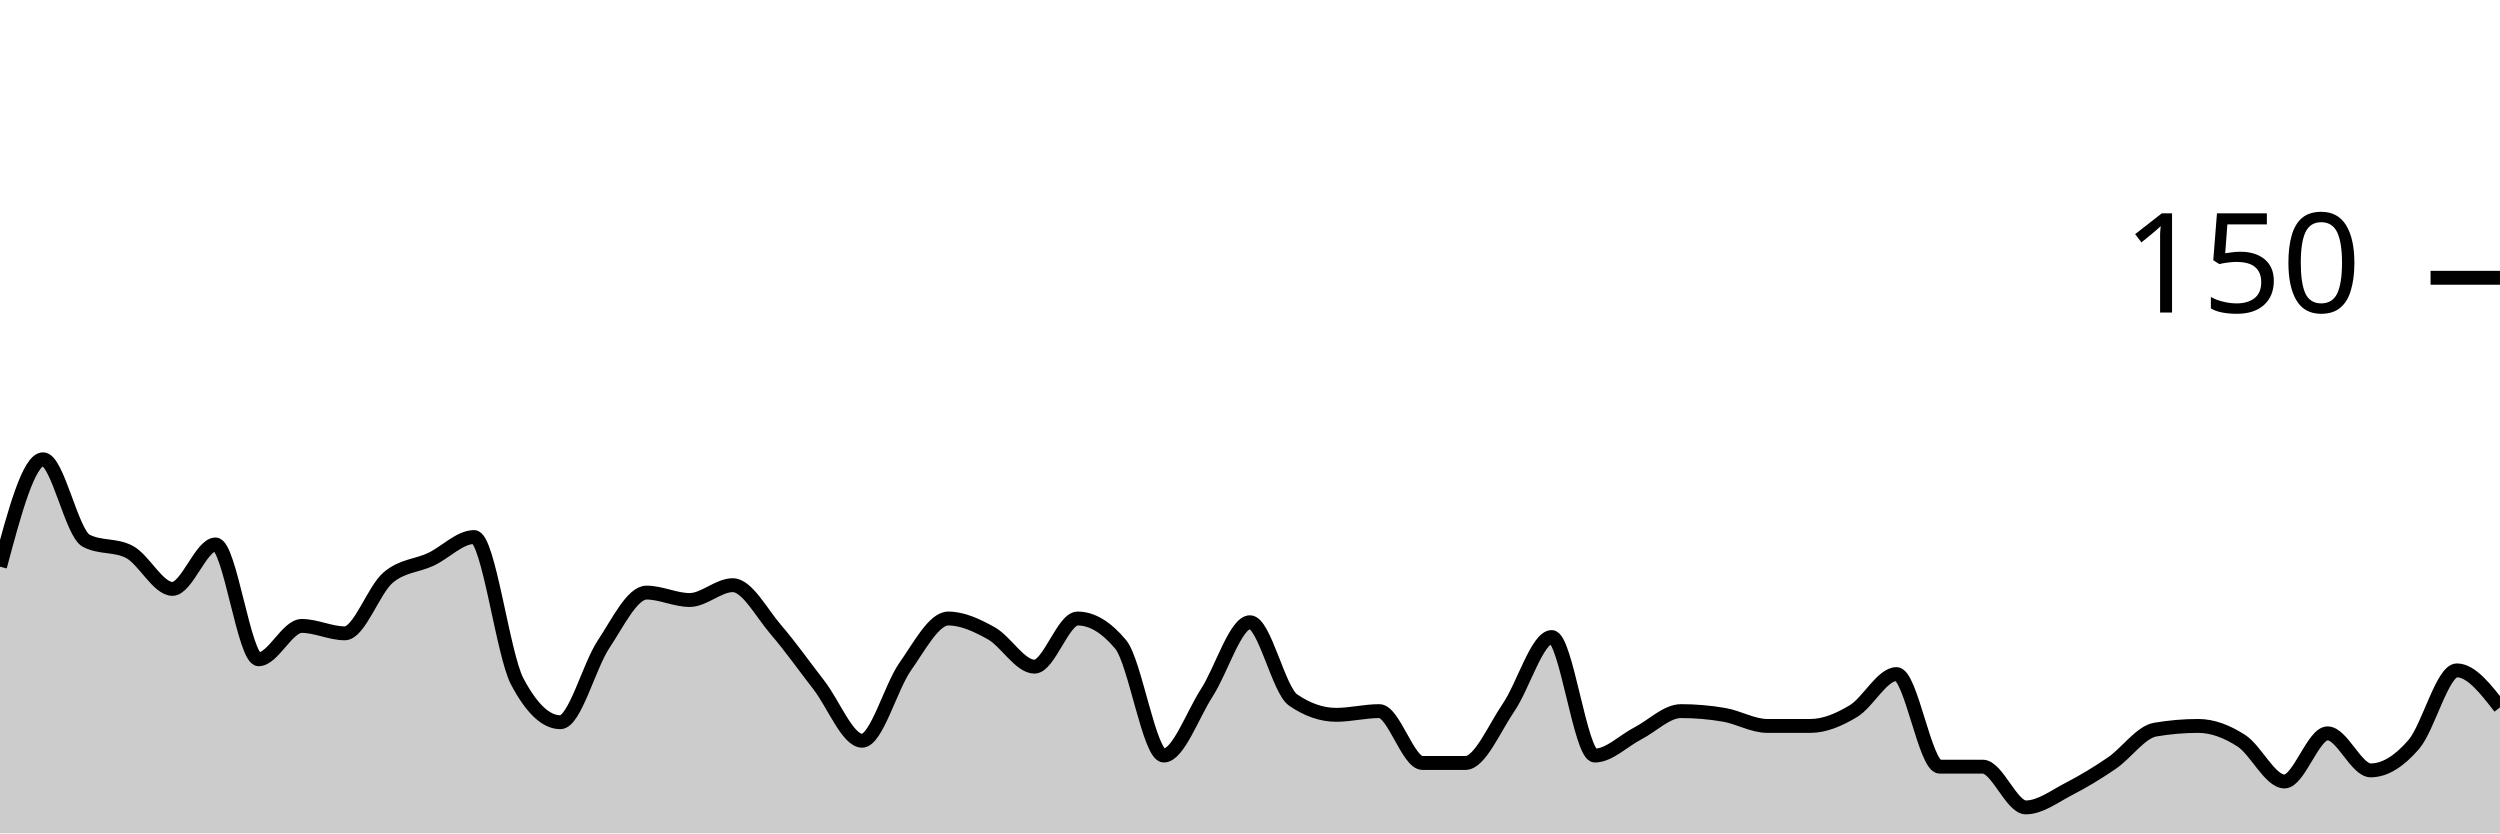
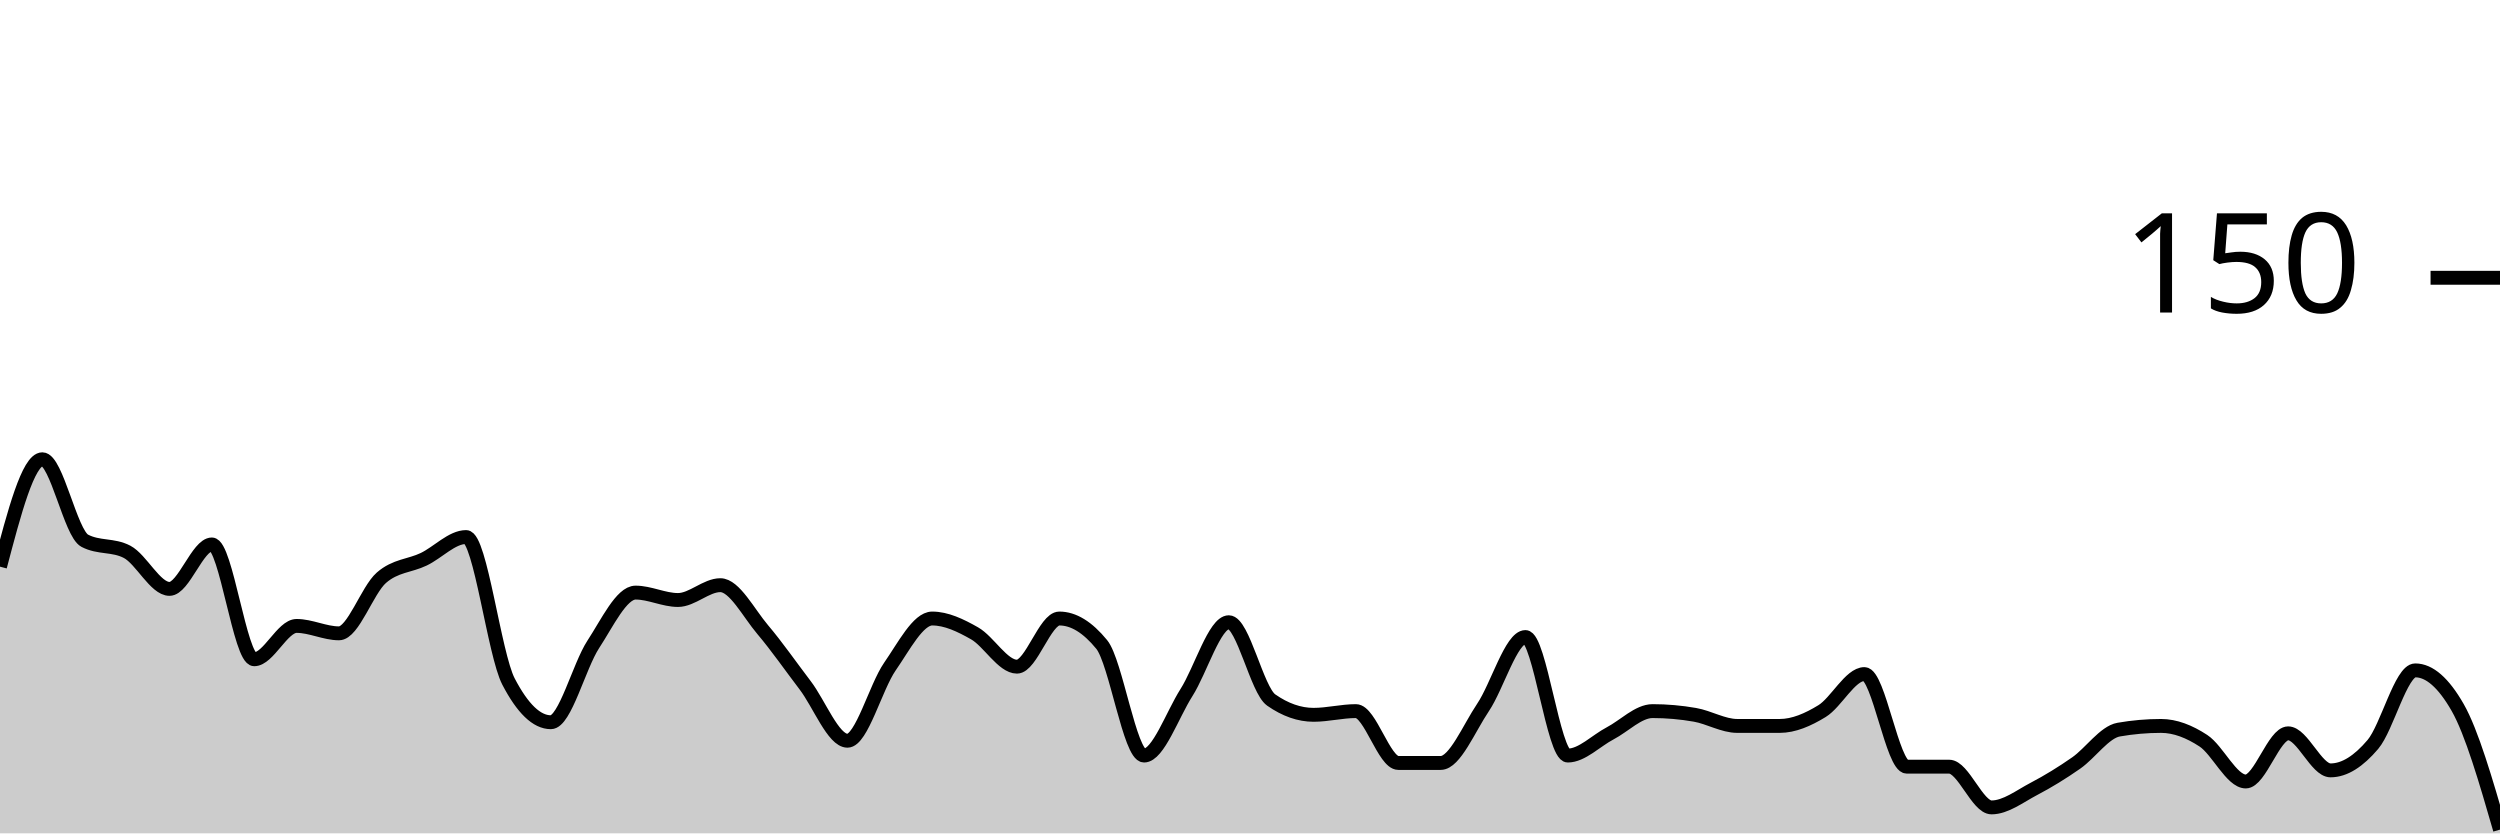
<svg xmlns="http://www.w3.org/2000/svg" viewBox="0 0 180 60">
  <g transform="translate(0,20)">
-     <path class="area" fill="rgba(0, 0, 0, 0.2)" d="M0,20.8C1.034,16.933,2.069,13.067,3.103,13.067C4.138,13.067,5.172,18.4,6.207,18.933C7.241,19.467,8.276,19.2,9.31,19.733C10.345,20.267,11.379,22.4,12.414,22.4C13.448,22.4,14.483,19.2,15.517,19.2C16.552,19.2,17.586,27.467,18.621,27.467C19.655,27.467,20.69,25.067,21.724,25.067C22.759,25.067,23.793,25.6,24.828,25.6C25.862,25.6,26.897,22.489,27.931,21.6C28.966,20.711,30,20.756,31.034,20.267C32.069,19.778,33.103,18.667,34.138,18.667C35.172,18.667,36.207,27.111,37.241,29.067C38.276,31.022,39.31,32,40.345,32C41.379,32,42.414,27.956,43.448,26.4C44.483,24.844,45.517,22.667,46.552,22.667C47.586,22.667,48.621,23.2,49.655,23.2C50.69,23.2,51.724,22.133,52.759,22.133C53.793,22.133,54.828,24.133,55.862,25.333C56.897,26.533,57.931,28,58.966,29.333C60,30.667,61.034,33.333,62.069,33.333C63.103,33.333,64.138,29.467,65.172,28C66.207,26.533,67.241,24.533,68.276,24.533C69.31,24.533,70.345,25.022,71.379,25.6C72.414,26.178,73.448,28,74.483,28C75.517,28,76.552,24.533,77.586,24.533C78.621,24.533,79.655,25.156,80.69,26.4C81.724,27.644,82.759,34.4,83.793,34.4C84.828,34.4,85.862,31.467,86.897,29.867C87.931,28.267,88.966,24.8,90,24.8C91.034,24.8,92.069,29.689,93.103,30.4C94.138,31.111,95.172,31.467,96.207,31.467C97.241,31.467,98.276,31.2,99.31,31.2C100.345,31.2,101.379,34.933,102.414,34.933C103.448,34.933,104.483,34.933,105.517,34.933C106.552,34.933,107.586,32.444,108.621,30.933C109.655,29.422,110.69,25.867,111.724,25.867C112.759,25.867,113.793,34.4,114.828,34.4C115.862,34.4,116.897,33.333,117.931,32.8C118.966,32.267,120,31.2,121.034,31.2C122.069,31.2,123.103,31.289,124.138,31.467C125.172,31.644,126.207,32.267,127.241,32.267C128.276,32.267,129.31,32.267,130.345,32.267C131.379,32.267,132.414,31.822,133.448,31.2C134.483,30.578,135.517,28.533,136.552,28.533C137.586,28.533,138.621,35.2,139.655,35.2C140.69,35.2,141.724,35.2,142.759,35.2C143.793,35.2,144.828,38.133,145.862,38.133C146.897,38.133,147.931,37.333,148.966,36.8C150,36.267,151.034,35.644,152.069,34.933C153.103,34.222,154.138,32.711,155.172,32.533C156.207,32.356,157.241,32.267,158.276,32.267C159.31,32.267,160.345,32.667,161.379,33.333C162.414,34,163.448,36.267,164.483,36.267C165.517,36.267,166.552,32.8,167.586,32.8C168.621,32.8,169.655,35.467,170.69,35.467C171.724,35.467,172.759,34.8,173.793,33.6C174.828,32.4,175.862,28.267,176.897,28.267C177.931,28.267,178.966,29.6,180,30.933L180,40C178.966,40,177.931,40,176.897,40C175.862,40,174.828,40,173.793,40C172.759,40,171.724,40,170.69,40C169.655,40,168.621,40,167.586,40C166.552,40,165.517,40,164.483,40C163.448,40,162.414,40,161.379,40C160.345,40,159.31,40,158.276,40C157.241,40,156.207,40,155.172,40C154.138,40,153.103,40,152.069,40C151.034,40,150,40,148.966,40C147.931,40,146.897,40,145.862,40C144.828,40,143.793,40,142.759,40C141.724,40,140.69,40,139.655,40C138.621,40,137.586,40,136.552,40C135.517,40,134.483,40,133.448,40C132.414,40,131.379,40,130.345,40C129.31,40,128.276,40,127.241,40C126.207,40,125.172,40,124.138,40C123.103,40,122.069,40,121.034,40C120,40,118.966,40,117.931,40C116.897,40,115.862,40,114.828,40C113.793,40,112.759,40,111.724,40C110.69,40,109.655,40,108.621,40C107.586,40,106.552,40,105.517,40C104.483,40,103.448,40,102.414,40C101.379,40,100.345,40,99.31,40C98.276,40,97.241,40,96.207,40C95.172,40,94.138,40,93.103,40C92.069,40,91.034,40,90,40C88.966,40,87.931,40,86.897,40C85.862,40,84.828,40,83.793,40C82.759,40,81.724,40,80.69,40C79.655,40,78.621,40,77.586,40C76.552,40,75.517,40,74.483,40C73.448,40,72.414,40,71.379,40C70.345,40,69.31,40,68.276,40C67.241,40,66.207,40,65.172,40C64.138,40,63.103,40,62.069,40C61.034,40,60,40,58.966,40C57.931,40,56.897,40,55.862,40C54.828,40,53.793,40,52.759,40C51.724,40,50.69,40,49.655,40C48.621,40,47.586,40,46.552,40C45.517,40,44.483,40,43.448,40C42.414,40,41.379,40,40.345,40C39.31,40,38.276,40,37.241,40C36.207,40,35.172,40,34.138,40C33.103,40,32.069,40,31.034,40C30,40,28.966,40,27.931,40C26.897,40,25.862,40,24.828,40C23.793,40,22.759,40,21.724,40C20.69,40,19.655,40,18.621,40C17.586,40,16.552,40,15.517,40C14.483,40,13.448,40,12.414,40C11.379,40,10.345,40,9.31,40C8.276,40,7.241,40,6.207,40C5.172,40,4.138,40,3.103,40C2.069,40,1.034,40,0,40Z" />
-     <path class="line" stroke="black" fill="none" d="M0,20.8C1.034,16.933,2.069,13.067,3.103,13.067C4.138,13.067,5.172,18.4,6.207,18.933C7.241,19.467,8.276,19.2,9.31,19.733C10.345,20.267,11.379,22.4,12.414,22.4C13.448,22.4,14.483,19.2,15.517,19.2C16.552,19.2,17.586,27.467,18.621,27.467C19.655,27.467,20.69,25.067,21.724,25.067C22.759,25.067,23.793,25.6,24.828,25.6C25.862,25.6,26.897,22.489,27.931,21.6C28.966,20.711,30,20.756,31.034,20.267C32.069,19.778,33.103,18.667,34.138,18.667C35.172,18.667,36.207,27.111,37.241,29.067C38.276,31.022,39.31,32,40.345,32C41.379,32,42.414,27.956,43.448,26.4C44.483,24.844,45.517,22.667,46.552,22.667C47.586,22.667,48.621,23.2,49.655,23.2C50.69,23.2,51.724,22.133,52.759,22.133C53.793,22.133,54.828,24.133,55.862,25.333C56.897,26.533,57.931,28,58.966,29.333C60,30.667,61.034,33.333,62.069,33.333C63.103,33.333,64.138,29.467,65.172,28C66.207,26.533,67.241,24.533,68.276,24.533C69.31,24.533,70.345,25.022,71.379,25.6C72.414,26.178,73.448,28,74.483,28C75.517,28,76.552,24.533,77.586,24.533C78.621,24.533,79.655,25.156,80.69,26.4C81.724,27.644,82.759,34.4,83.793,34.4C84.828,34.4,85.862,31.467,86.897,29.867C87.931,28.267,88.966,24.8,90,24.8C91.034,24.8,92.069,29.689,93.103,30.4C94.138,31.111,95.172,31.467,96.207,31.467C97.241,31.467,98.276,31.2,99.31,31.2C100.345,31.2,101.379,34.933,102.414,34.933C103.448,34.933,104.483,34.933,105.517,34.933C106.552,34.933,107.586,32.444,108.621,30.933C109.655,29.422,110.69,25.867,111.724,25.867C112.759,25.867,113.793,34.4,114.828,34.4C115.862,34.4,116.897,33.333,117.931,32.8C118.966,32.267,120,31.2,121.034,31.2C122.069,31.2,123.103,31.289,124.138,31.467C125.172,31.644,126.207,32.267,127.241,32.267C128.276,32.267,129.31,32.267,130.345,32.267C131.379,32.267,132.414,31.822,133.448,31.2C134.483,30.578,135.517,28.533,136.552,28.533C137.586,28.533,138.621,35.2,139.655,35.2C140.69,35.2,141.724,35.2,142.759,35.2C143.793,35.2,144.828,38.133,145.862,38.133C146.897,38.133,147.931,37.333,148.966,36.8C150,36.267,151.034,35.644,152.069,34.933C153.103,34.222,154.138,32.711,155.172,32.533C156.207,32.356,157.241,32.267,158.276,32.267C159.31,32.267,160.345,32.667,161.379,33.333C162.414,34,163.448,36.267,164.483,36.267C165.517,36.267,166.552,32.8,167.586,32.8C168.621,32.8,169.655,35.467,170.69,35.467C171.724,35.467,172.759,34.8,173.793,33.6C174.828,32.4,175.862,28.267,176.897,28.267C177.931,28.267,178.966,29.6,180,30.933" />
+     <path class="area" fill="rgba(0, 0, 0, 0.2)" d="M0,20.8C1.017,16.933,2.034,13.067,3.051,13.067C4.068,13.067,5.085,18.4,6.102,18.933C7.119,19.467,8.136,19.2,9.153,19.733C10.169,20.267,11.186,22.4,12.203,22.4C13.22,22.4,14.237,19.2,15.254,19.2C16.271,19.2,17.288,27.467,18.305,27.467C19.322,27.467,20.339,25.067,21.356,25.067C22.373,25.067,23.39,25.6,24.407,25.6C25.424,25.6,26.441,22.489,27.458,21.6C28.475,20.711,29.492,20.756,30.508,20.267C31.525,19.778,32.542,18.667,33.559,18.667C34.576,18.667,35.593,27.111,36.61,29.067C37.627,31.022,38.644,32,39.661,32C40.678,32,41.695,27.956,42.712,26.4C43.729,24.844,44.746,22.667,45.763,22.667C46.78,22.667,47.797,23.2,48.814,23.2C49.831,23.2,50.847,22.133,51.864,22.133C52.881,22.133,53.898,24.133,54.915,25.333C55.932,26.533,56.949,28,57.966,29.333C58.983,30.667,60,33.333,61.017,33.333C62.034,33.333,63.051,29.467,64.068,28C65.085,26.533,66.102,24.533,67.119,24.533C68.136,24.533,69.153,25.022,70.169,25.6C71.186,26.178,72.203,28,73.22,28C74.237,28,75.254,24.533,76.271,24.533C77.288,24.533,78.305,25.156,79.322,26.4C80.339,27.644,81.356,34.4,82.373,34.4C83.39,34.4,84.407,31.467,85.424,29.867C86.441,28.267,87.458,24.8,88.475,24.8C89.492,24.8,90.508,29.689,91.525,30.4C92.542,31.111,93.559,31.467,94.576,31.467C95.593,31.467,96.61,31.2,97.627,31.2C98.644,31.2,99.661,34.933,100.678,34.933C101.695,34.933,102.712,34.933,103.729,34.933C104.746,34.933,105.763,32.444,106.78,30.933C107.797,29.422,108.814,25.867,109.831,25.867C110.847,25.867,111.864,34.4,112.881,34.4C113.898,34.4,114.915,33.333,115.932,32.8C116.949,32.267,117.966,31.2,118.983,31.2C120,31.2,121.017,31.289,122.034,31.467C123.051,31.644,124.068,32.267,125.085,32.267C126.102,32.267,127.119,32.267,128.136,32.267C129.153,32.267,130.169,31.822,131.186,31.2C132.203,30.578,133.22,28.533,134.237,28.533C135.254,28.533,136.271,35.2,137.288,35.2C138.305,35.2,139.322,35.2,140.339,35.2C141.356,35.2,142.373,38.133,143.39,38.133C144.407,38.133,145.424,37.333,146.441,36.8C147.458,36.267,148.475,35.644,149.492,34.933C150.508,34.222,151.525,32.711,152.542,32.533C153.559,32.356,154.576,32.267,155.593,32.267C156.61,32.267,157.627,32.667,158.644,33.333C159.661,34,160.678,36.267,161.695,36.267C162.712,36.267,163.729,32.8,164.746,32.8C165.763,32.8,166.78,35.467,167.797,35.467C168.814,35.467,169.831,34.8,170.847,33.6C171.864,32.4,172.881,28.267,173.898,28.267C174.915,28.267,175.932,29.156,176.949,30.933C177.966,32.711,178.983,36.222,180,39.733L180,40C178.983,40,177.966,40,176.949,40C175.932,40,174.915,40,173.898,40C172.881,40,171.864,40,170.847,40C169.831,40,168.814,40,167.797,40C166.78,40,165.763,40,164.746,40C163.729,40,162.712,40,161.695,40C160.678,40,159.661,40,158.644,40C157.627,40,156.61,40,155.593,40C154.576,40,153.559,40,152.542,40C151.525,40,150.508,40,149.492,40C148.475,40,147.458,40,146.441,40C145.424,40,144.407,40,143.39,40C142.373,40,141.356,40,140.339,40C139.322,40,138.305,40,137.288,40C136.271,40,135.254,40,134.237,40C133.22,40,132.203,40,131.186,40C130.169,40,129.153,40,128.136,40C127.119,40,126.102,40,125.085,40C124.068,40,123.051,40,122.034,40C121.017,40,120,40,118.983,40C117.966,40,116.949,40,115.932,40C114.915,40,113.898,40,112.881,40C111.864,40,110.847,40,109.831,40C108.814,40,107.797,40,106.78,40C105.763,40,104.746,40,103.729,40C102.712,40,101.695,40,100.678,40C99.661,40,98.644,40,97.627,40C96.61,40,95.593,40,94.576,40C93.559,40,92.542,40,91.525,40C90.508,40,89.492,40,88.475,40C87.458,40,86.441,40,85.424,40C84.407,40,83.39,40,82.373,40C81.356,40,80.339,40,79.322,40C78.305,40,77.288,40,76.271,40C75.254,40,74.237,40,73.22,40C72.203,40,71.186,40,70.169,40C69.153,40,68.136,40,67.119,40C66.102,40,65.085,40,64.068,40C63.051,40,62.034,40,61.017,40C60,40,58.983,40,57.966,40C56.949,40,55.932,40,54.915,40C53.898,40,52.881,40,51.864,40C50.847,40,49.831,40,48.814,40C47.797,40,46.78,40,45.763,40C44.746,40,43.729,40,42.712,40C41.695,40,40.678,40,39.661,40C38.644,40,37.627,40,36.61,40C35.593,40,34.576,40,33.559,40C32.542,40,31.525,40,30.508,40C29.492,40,28.475,40,27.458,40C26.441,40,25.424,40,24.407,40C23.39,40,22.373,40,21.356,40C20.339,40,19.322,40,18.305,40C17.288,40,16.271,40,15.254,40C14.237,40,13.22,40,12.203,40C11.186,40,10.169,40,9.153,40C8.136,40,7.119,40,6.102,40C5.085,40,4.068,40,3.051,40C2.034,40,1.017,40,0,40Z" />
+     <path class="line" stroke="black" fill="none" d="M0,20.8C1.017,16.933,2.034,13.067,3.051,13.067C4.068,13.067,5.085,18.4,6.102,18.933C7.119,19.467,8.136,19.2,9.153,19.733C10.169,20.267,11.186,22.4,12.203,22.4C13.22,22.4,14.237,19.2,15.254,19.2C16.271,19.2,17.288,27.467,18.305,27.467C19.322,27.467,20.339,25.067,21.356,25.067C22.373,25.067,23.39,25.6,24.407,25.6C25.424,25.6,26.441,22.489,27.458,21.6C28.475,20.711,29.492,20.756,30.508,20.267C31.525,19.778,32.542,18.667,33.559,18.667C34.576,18.667,35.593,27.111,36.61,29.067C37.627,31.022,38.644,32,39.661,32C40.678,32,41.695,27.956,42.712,26.4C43.729,24.844,44.746,22.667,45.763,22.667C46.78,22.667,47.797,23.2,48.814,23.2C49.831,23.2,50.847,22.133,51.864,22.133C52.881,22.133,53.898,24.133,54.915,25.333C55.932,26.533,56.949,28,57.966,29.333C58.983,30.667,60,33.333,61.017,33.333C62.034,33.333,63.051,29.467,64.068,28C65.085,26.533,66.102,24.533,67.119,24.533C68.136,24.533,69.153,25.022,70.169,25.6C71.186,26.178,72.203,28,73.22,28C74.237,28,75.254,24.533,76.271,24.533C77.288,24.533,78.305,25.156,79.322,26.4C80.339,27.644,81.356,34.4,82.373,34.4C83.39,34.4,84.407,31.467,85.424,29.867C86.441,28.267,87.458,24.8,88.475,24.8C89.492,24.8,90.508,29.689,91.525,30.4C92.542,31.111,93.559,31.467,94.576,31.467C95.593,31.467,96.61,31.2,97.627,31.2C98.644,31.2,99.661,34.933,100.678,34.933C101.695,34.933,102.712,34.933,103.729,34.933C104.746,34.933,105.763,32.444,106.78,30.933C107.797,29.422,108.814,25.867,109.831,25.867C110.847,25.867,111.864,34.4,112.881,34.4C113.898,34.4,114.915,33.333,115.932,32.8C116.949,32.267,117.966,31.2,118.983,31.2C120,31.2,121.017,31.289,122.034,31.467C123.051,31.644,124.068,32.267,125.085,32.267C126.102,32.267,127.119,32.267,128.136,32.267C129.153,32.267,130.169,31.822,131.186,31.2C132.203,30.578,133.22,28.533,134.237,28.533C135.254,28.533,136.271,35.2,137.288,35.2C138.305,35.2,139.322,35.2,140.339,35.2C141.356,35.2,142.373,38.133,143.39,38.133C144.407,38.133,145.424,37.333,146.441,36.8C147.458,36.267,148.475,35.644,149.492,34.933C150.508,34.222,151.525,32.711,152.542,32.533C153.559,32.356,154.576,32.267,155.593,32.267C156.61,32.267,157.627,32.667,158.644,33.333C159.661,34,160.678,36.267,161.695,36.267C162.712,36.267,163.729,32.8,164.746,32.8C165.763,32.8,166.78,35.467,167.797,35.467C168.814,35.467,169.831,34.8,170.847,33.6C171.864,32.4,172.881,28.267,173.898,28.267C174.915,28.267,175.932,29.156,176.949,30.933C177.966,32.711,178.983,36.222,180,39.733" />
    <path class="axis-ceiling" stroke-width="1" stroke="black" fill="none" d="M175,0L180,0" />
    <text class="axis-ceiling-label" font-family="sans-serif" text-anchor="end" font-size="10px" x="170" y="2.5">150</text>
  </g>
</svg>
